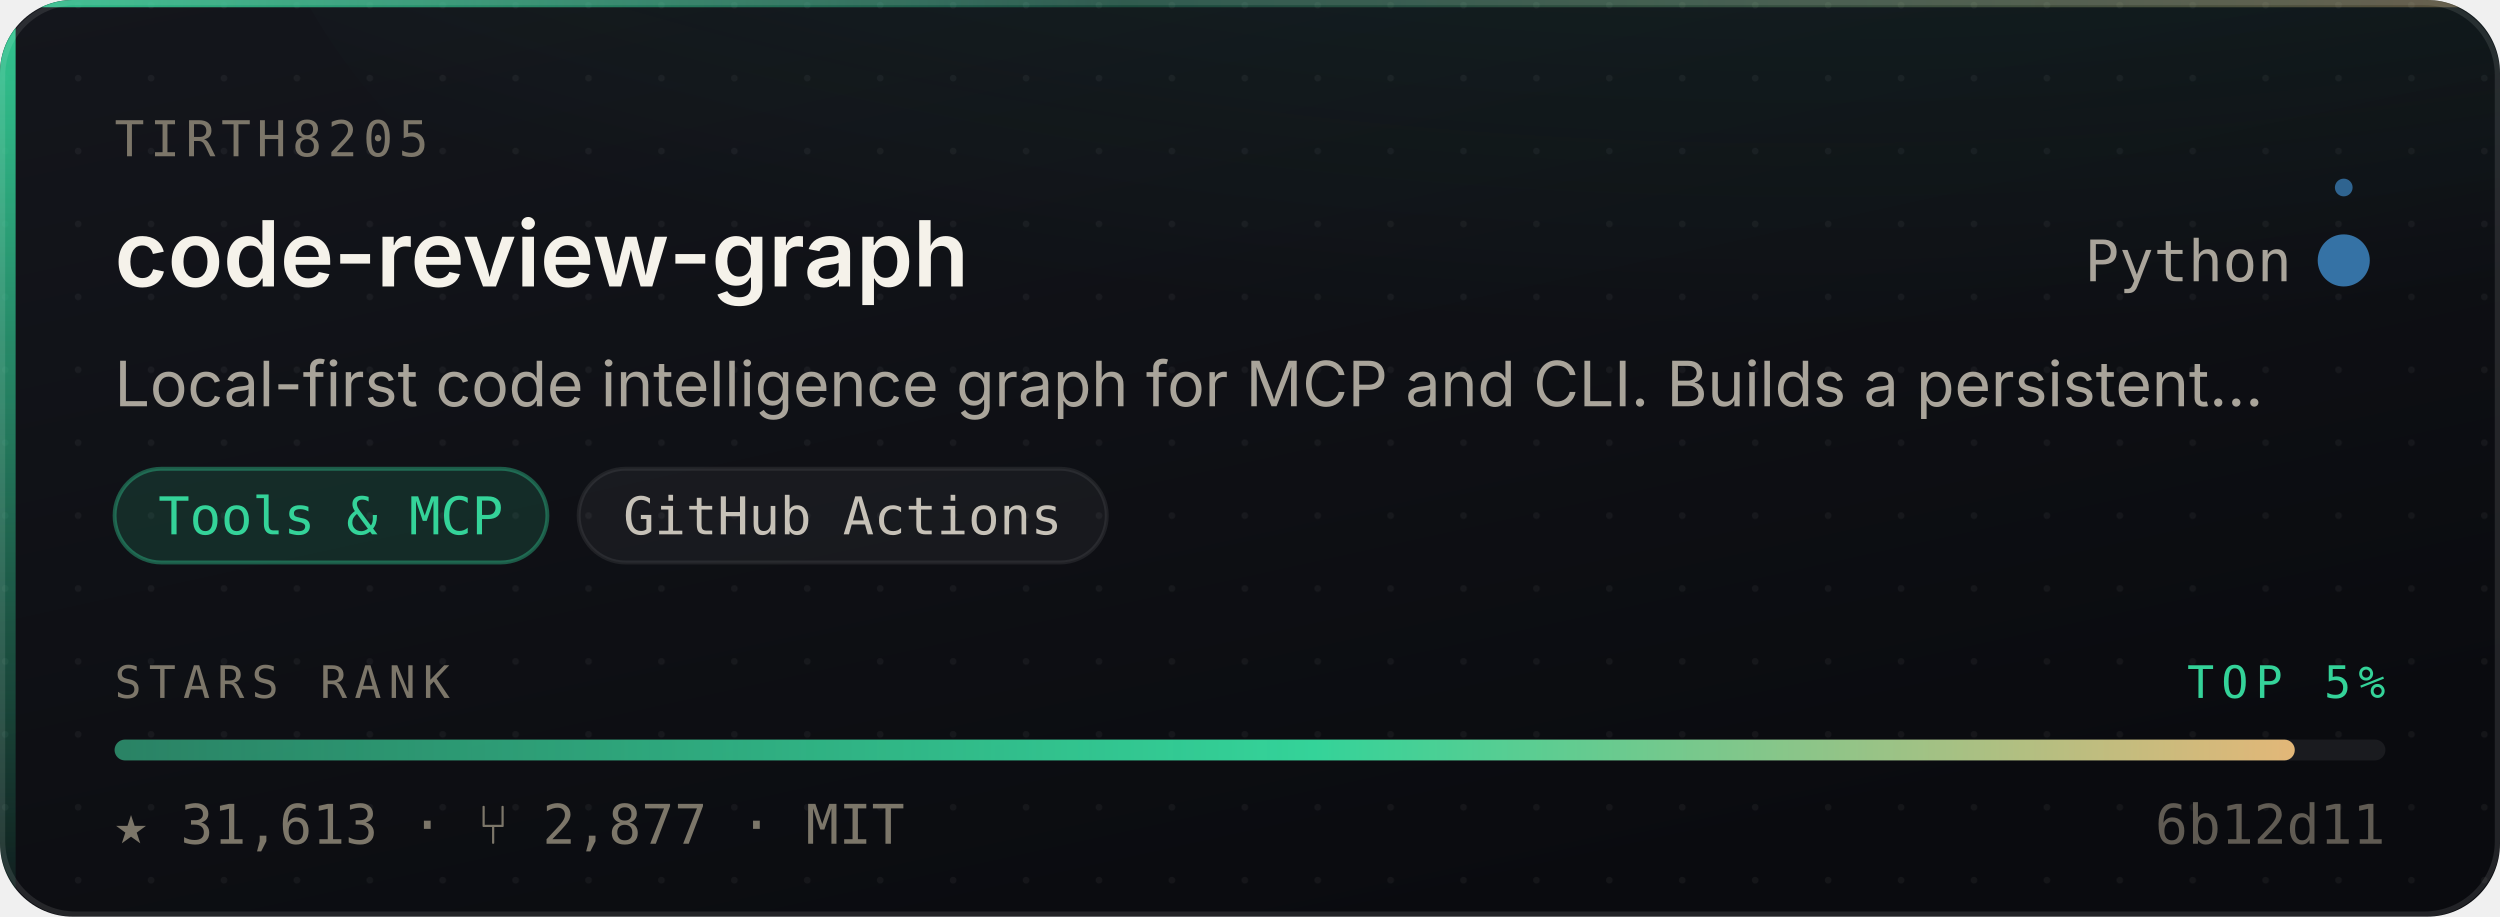
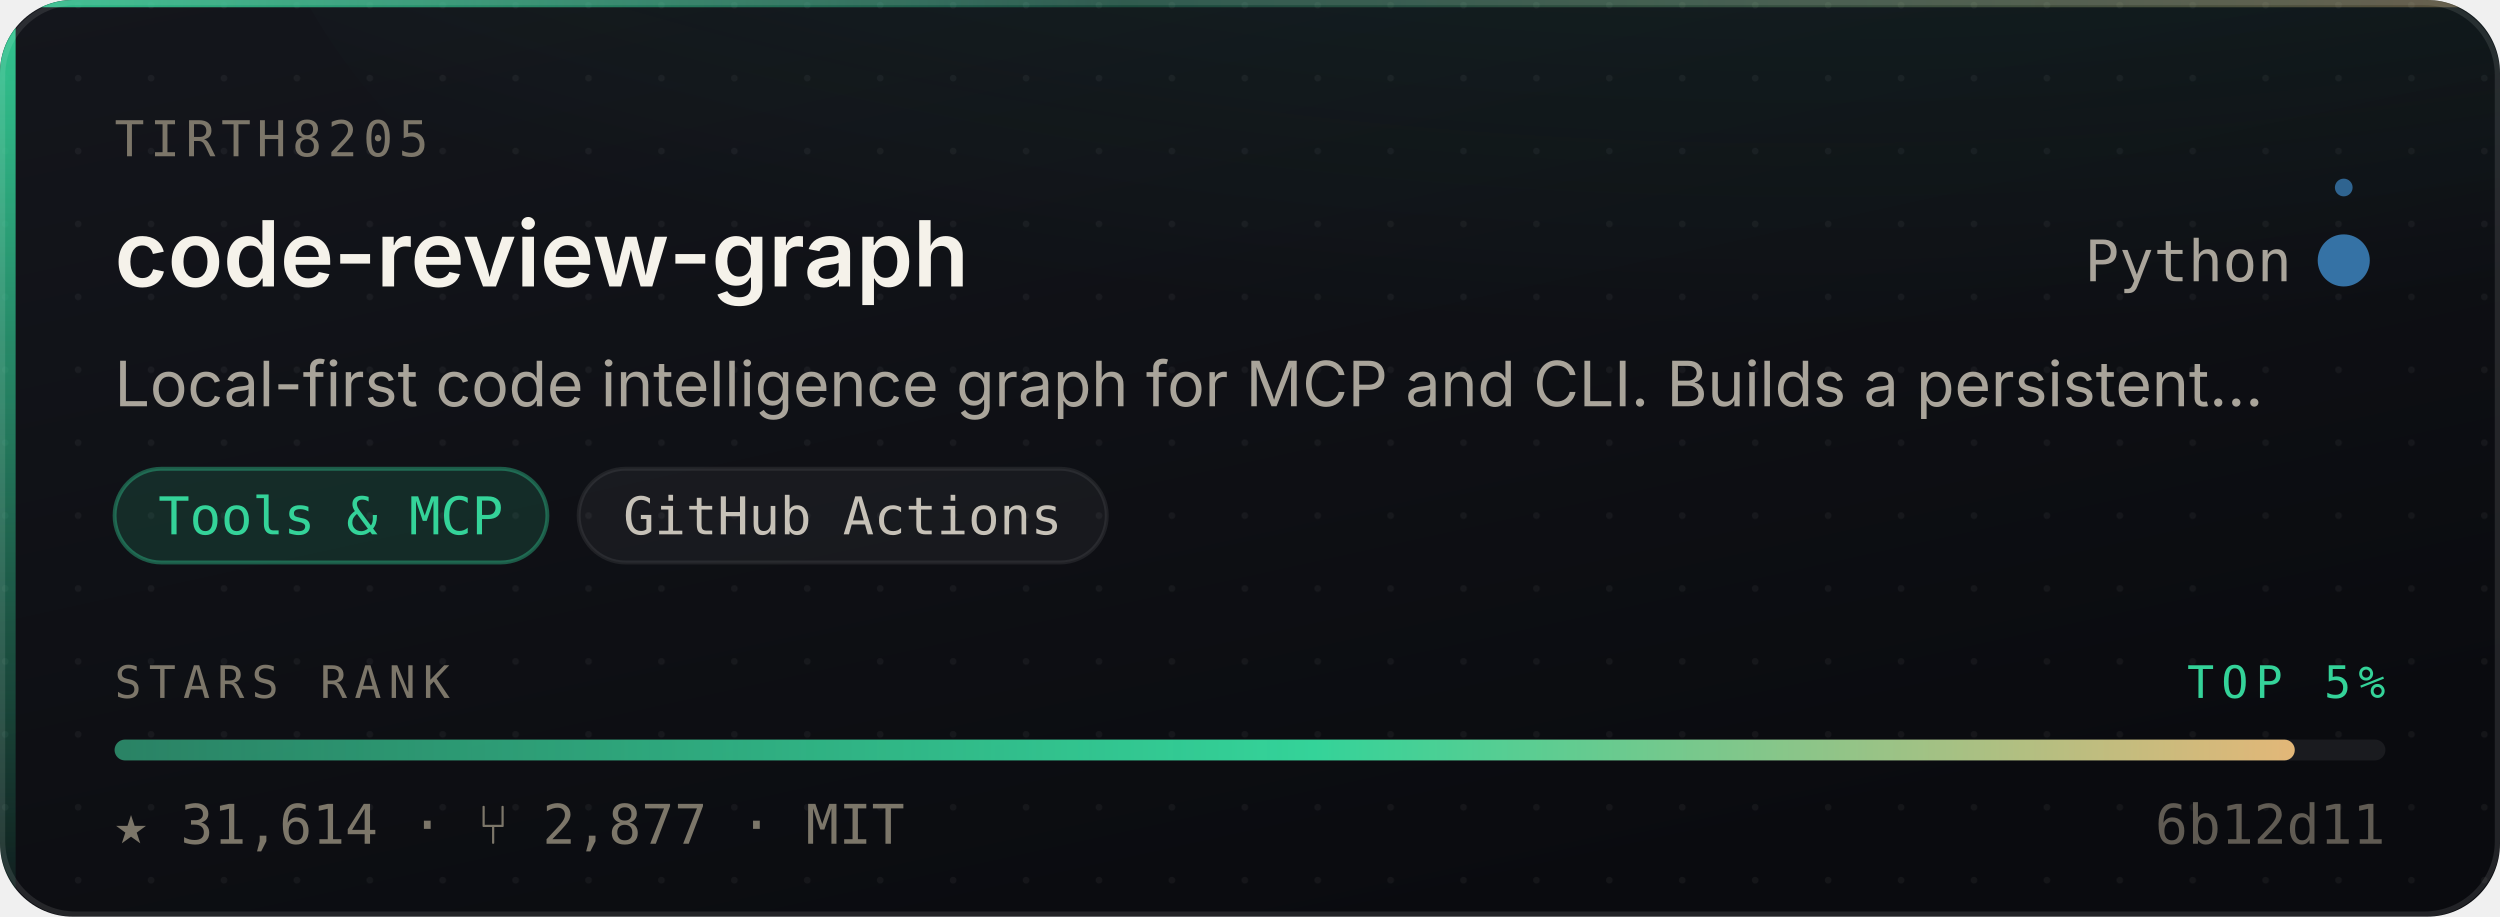
- <svg xmlns="http://www.w3.org/2000/svg" width="480" height="176" viewBox="0 0 480 176" role="img" aria-label="tirth8205/code-review-graph — Tools &amp; MCP, 31,613 stars, top 5% of this corpus">
+ <svg xmlns="http://www.w3.org/2000/svg" width="480" height="176" viewBox="0 0 480 176" role="img" aria-label="tirth8205/code-review-graph — Tools &amp; MCP, 31,614 stars, top 5% of this corpus">
  <style>
    /* Motion is additive decoration. With reduced motion requested the whole
       motion layer is hidden and the card is still complete and correct. */
    @media (prefers-reduced-motion: reduce){ .mo{ display:none } }
  </style>
  <defs>
    <linearGradient id="surface" x1="0" y1="0" x2="0.6" y2="1">
      <stop offset="0" stop-color="#14161C" />
      <stop offset="1" stop-color="#0A0B0F" />
    </linearGradient>
    <linearGradient id="edge" x1="0" y1="0" x2="1" y2="0">
      <stop offset="0" stop-color="#34D399" stop-opacity="0.9" />
      <stop offset="0.45" stop-color="#34D399" stop-opacity="0.25" />
      <stop offset="1" stop-color="#E3B778" stop-opacity="0.35" />
    </linearGradient>
    <linearGradient id="rail" x1="0" y1="0" x2="0" y2="1">
      <stop offset="0" stop-color="#34D399" stop-opacity="0.95" />
      <stop offset="1" stop-color="#34D399" stop-opacity="0.06" />
    </linearGradient>
    <radialGradient id="glow" cx="0.5" cy="0" r="0.85">
      <stop offset="0" stop-color="#34D399" stop-opacity="0.20" />
      <stop offset="1" stop-color="#34D399" stop-opacity="0" />
    </radialGradient>
    <linearGradient id="sheen" x1="0" y1="0" x2="1" y2="0">
      <stop offset="0" stop-color="#ffffff" stop-opacity="0" />
      <stop offset="0.5" stop-color="#ffffff" stop-opacity="0.055" />
      <stop offset="1" stop-color="#ffffff" stop-opacity="0" />
    </linearGradient>
    <linearGradient id="rankFill" x1="0" y1="0" x2="1" y2="0">
      <stop offset="0" stop-color="rgba(52,211,153,0.55)" />
      <stop offset="0.55" stop-color="#34D399" />
      <stop offset="1" stop-color="#E3B778" />
    </linearGradient>
    <pattern id="dots" width="14" height="14" patternUnits="userSpaceOnUse">
      <circle cx="1" cy="1" r="0.65" fill="#ffffff" opacity="0.045" />
    </pattern>
    <clipPath id="frame">
      <rect x="0" y="0" width="480" height="176" rx="14" />
    </clipPath>
  </defs>
  <g clip-path="url(#frame)">
    <rect width="480" height="176" fill="url(#surface)" />
    <rect width="480" height="176" fill="url(#dots)" />
    <ellipse cx="345.6" cy="-40" rx="297.6" ry="150" fill="url(#glow)" />
    <rect x="0" y="0" width="3" height="176" fill="url(#rail)" />
    <rect x="0" y="0" width="480" height="1.4" fill="url(#edge)" />
  </g>
  <rect x="0.5" y="0.5" width="479" height="175" rx="14" fill="none" stroke="rgba(255,255,255,0.10)" stroke-width="1" />
  <g class="mo" clip-path="url(#frame)">
    <rect x="-150" y="0" width="130" height="176" fill="url(#sheen)">
      <animate attributeName="x" values="-150;500" dur="5.5s" repeatCount="indefinite" />
    </rect>
    <circle r="2.6" fill="#34D399" opacity="0">
      <animateMotion dur="3.4s" repeatCount="indefinite" calcMode="linear" keyPoints="0.04;0.96" keyTimes="0;1" path="M1.5 0 L1.5 176" />
      <animate attributeName="opacity" values="0;0.95;0.95;0" keyTimes="0;0.12;0.82;1" dur="3.4s" repeatCount="indefinite" />
    </circle>
  </g>
  <text x="22" y="30" font-size="9.5" letter-spacing="1.1" fill="#7C7669" font-family="ui-monospace,SFMono-Regular,'SF Mono',Menlo,monospace">TIRTH8205</text>
  <text x="22" y="55" font-size="17.5" font-weight="600" fill="#F5F2EA" font-family="-apple-system,BlinkMacSystemFont,'Segoe UI',Inter,Helvetica,Arial,sans-serif">code-review-graph</text>
  <text x="440" y="54" font-size="11" fill="#A9A49A" text-anchor="end" font-family="ui-monospace,SFMono-Regular,'SF Mono',Menlo,monospace">Python</text>
  <circle cx="450" cy="50" r="4.5" fill="#3572A5" />
  <g class="mo">
    <g>
      <animateTransform attributeName="transform" type="rotate" from="0 450 50" to="360 450 50" dur="7s" repeatCount="indefinite" />
      <circle cx="450" cy="36" r="1.7" fill="#3572A5" opacity="0.85" />
    </g>
    <circle cx="450" cy="50" r="4.5" fill="none" stroke="#3572A5" stroke-width="1">
      <animate attributeName="r" values="4.5;11;4.5" dur="4s" repeatCount="indefinite" />
      <animate attributeName="stroke-opacity" values="0.5;0;0.5" dur="4s" repeatCount="indefinite" />
    </circle>
  </g>
  <text x="22" y="78" font-size="12" fill="#A9A49A" font-family="-apple-system,BlinkMacSystemFont,'Segoe UI',Inter,Helvetica,Arial,sans-serif">Local-first code intelligence graph for MCP and CLI. Builds a persistent…</text>
  <rect x="22.0" y="90" width="83.1" height="18" rx="9" fill="rgba(52,211,153,0.14)" stroke="rgba(52,211,153,0.38)" stroke-width="0.75" />
  <text x="63.5" y="102.6" font-size="10" fill="#34D399" text-anchor="middle" font-family="ui-monospace,SFMono-Regular,'SF Mono',Menlo,monospace">Tools &amp; MCP</text>
  <rect x="111.1" y="90" width="101.4" height="18" rx="9" fill="rgba(255,255,255,0.045)" stroke="rgba(255,255,255,0.075)" stroke-width="0.75" />
  <text x="161.8" y="102.6" font-size="10" fill="#C6C1B7" text-anchor="middle" font-family="ui-monospace,SFMono-Regular,'SF Mono',Menlo,monospace">GitHub Actions</text>
  <text x="22" y="134" font-size="8.6" letter-spacing="1.4" fill="#7C7669" font-family="ui-monospace,SFMono-Regular,'SF Mono',Menlo,monospace">STARS RANK</text>
  <text x="458" y="134" font-size="8.6" letter-spacing="1.4" fill="#34D399" text-anchor="end" font-family="ui-monospace,SFMono-Regular,'SF Mono',Menlo,monospace">TOP 5%</text>
  <rect x="22" y="142" width="436" height="4" rx="2" fill="rgba(255,255,255,0.07)" />
  <rect x="22" y="142" width="418.6" height="4" rx="2" fill="url(#rankFill)">
    <animate attributeName="width" from="0" to="418.6" dur="1.1s" fill="freeze" calcMode="spline" keySplines="0.16 1 0.3 1" keyTimes="0;1" />
  </rect>
-   <text x="22" y="162" font-size="10.5" fill="#7C7669" font-family="ui-monospace,SFMono-Regular,'SF Mono',Menlo,monospace">★ 31,613   ·   ⑂ 2,877   ·   MIT</text>
+   <text x="22" y="162" font-size="10.5" fill="#7C7669" font-family="ui-monospace,SFMono-Regular,'SF Mono',Menlo,monospace">★ 31,614   ·   ⑂ 2,877   ·   MIT</text>
  <text x="458" y="162" font-size="10.5" fill="#7C7669" text-anchor="end" font-family="ui-monospace,SFMono-Regular,'SF Mono',Menlo,monospace" opacity="0.75">6b12d11</text>
</svg>
